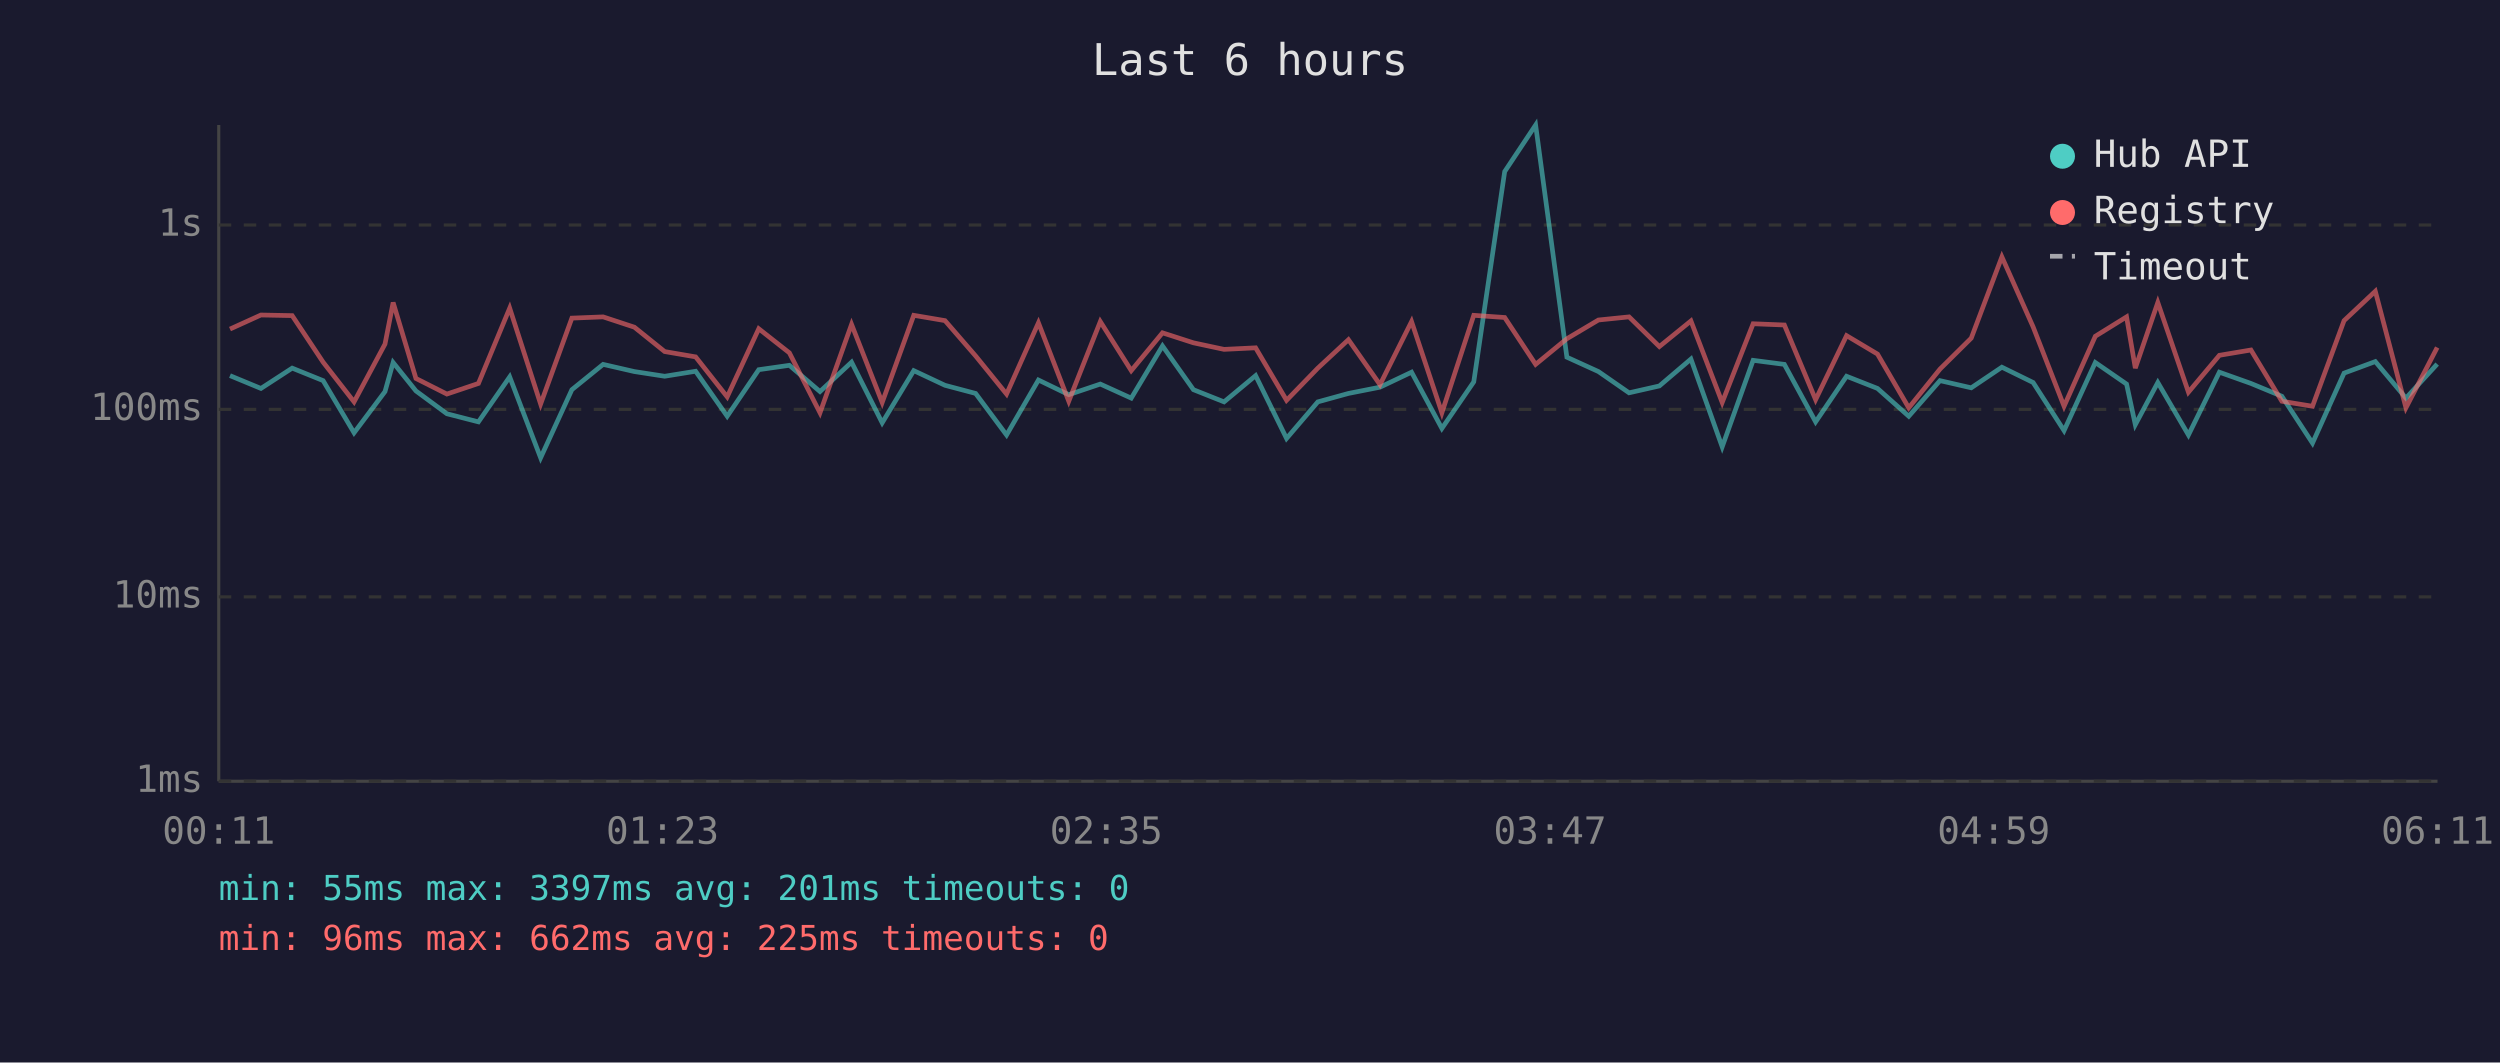
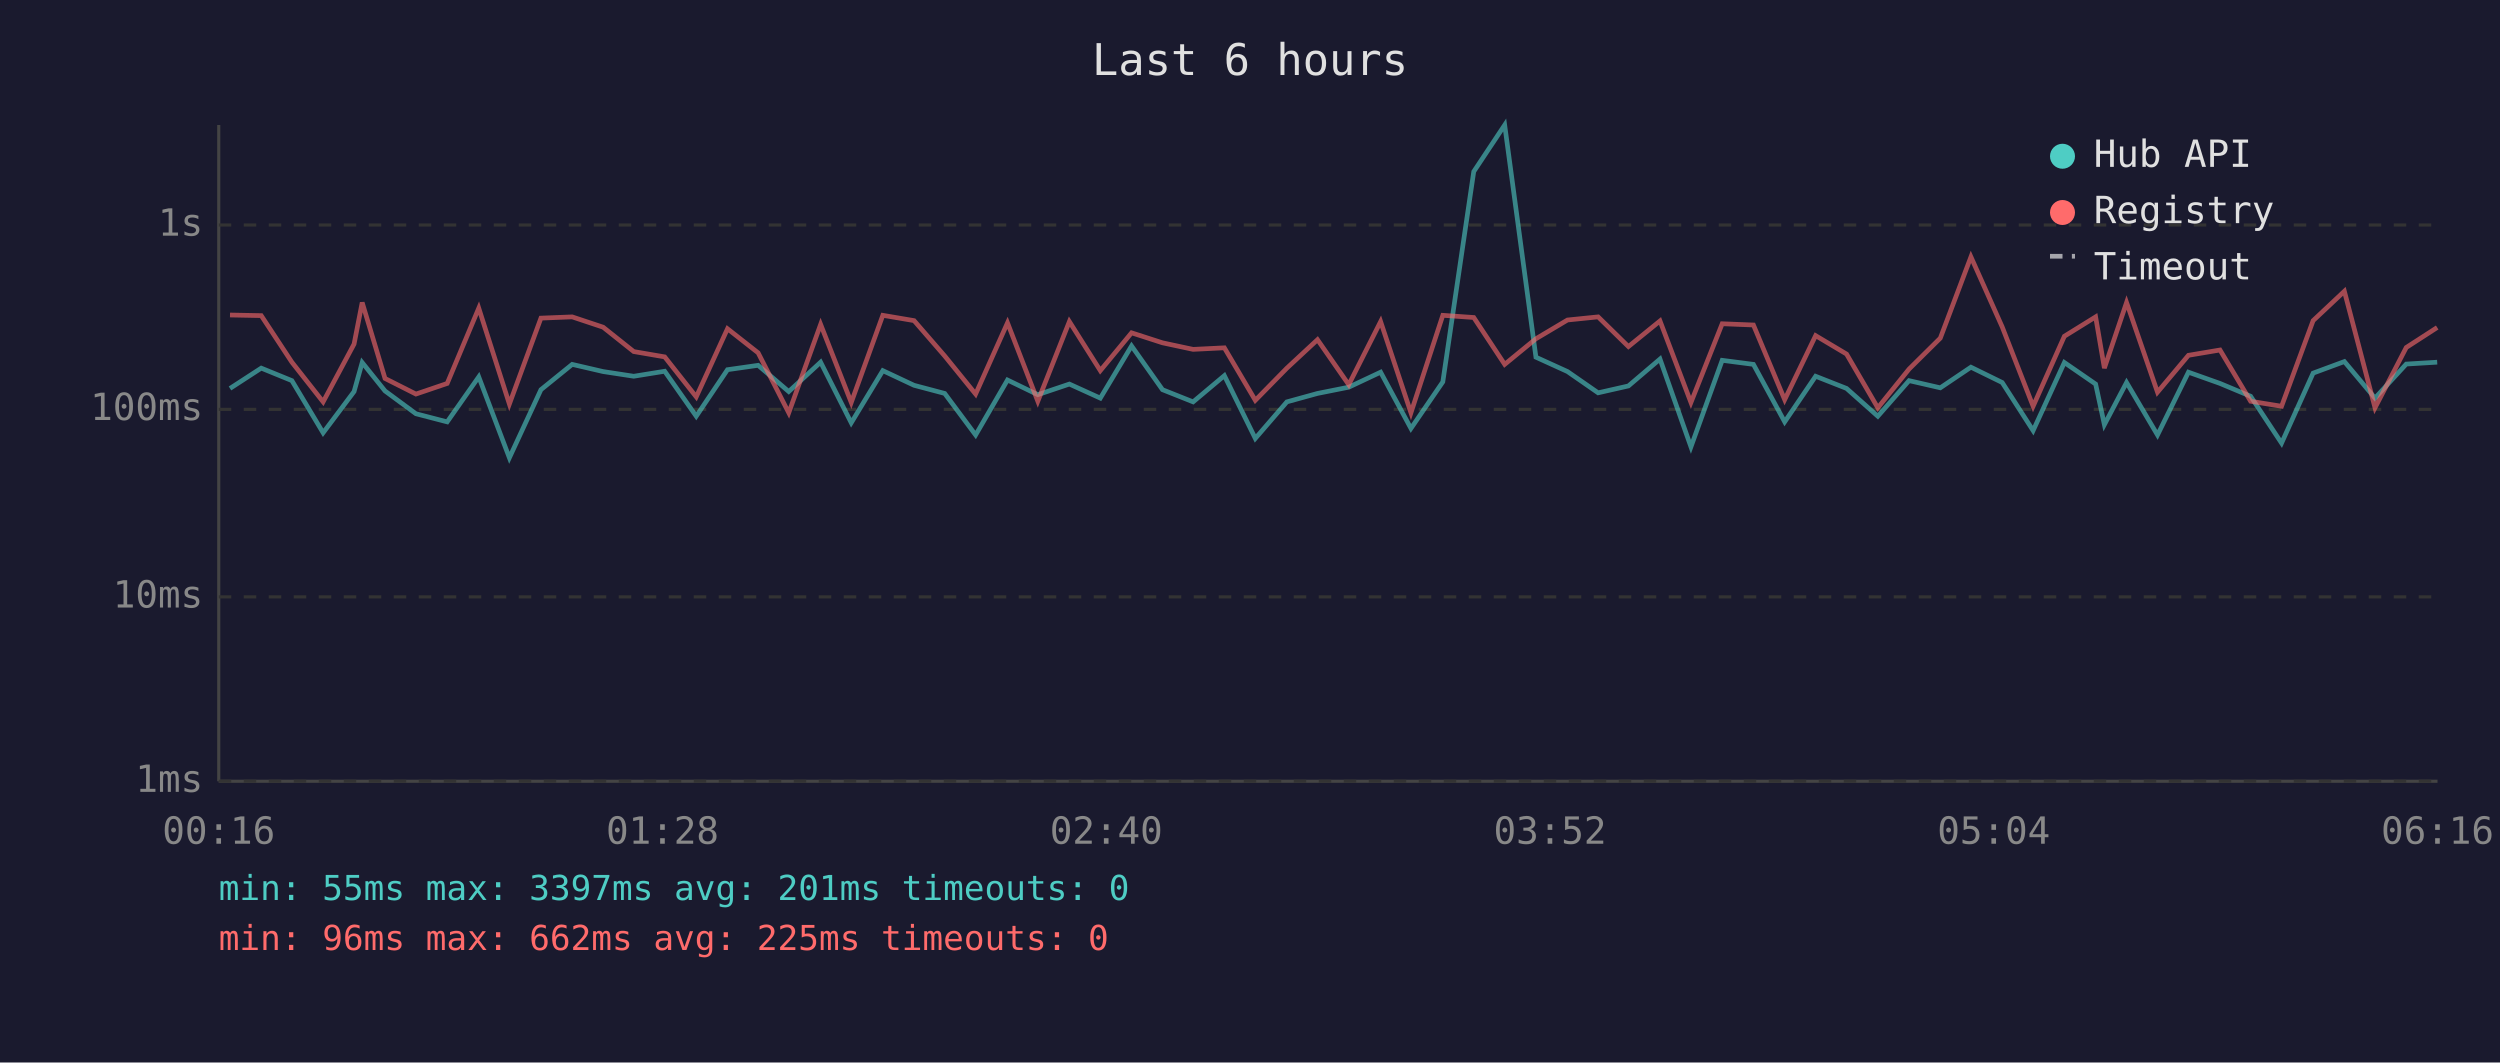
<svg xmlns="http://www.w3.org/2000/svg" viewBox="0 0 800 340" font-family="monospace" font-size="12">
  <rect width="800" height="340" fill="#1a1a2e" />
  <text x="400" y="24" fill="#e0e0e0" font-size="14" text-anchor="middle">Last 6 hours</text>
  <line x1="70" y1="40" x2="70" y2="250" stroke="#444" stroke-width="1" />
  <line x1="70" y1="250" x2="780" y2="250" stroke="#444" stroke-width="1" />
  <line x1="70" y1="250" x2="780" y2="250" stroke="#333" stroke-width="1" stroke-dasharray="4" />
  <text x="65" y="250" fill="#888" text-anchor="end" dominant-baseline="middle">1ms</text>
  <line x1="70" y1="191" x2="780" y2="191" stroke="#333" stroke-width="1" stroke-dasharray="4" />
  <text x="65" y="191" fill="#888" text-anchor="end" dominant-baseline="middle">10ms</text>
  <line x1="70" y1="131" x2="780" y2="131" stroke="#333" stroke-width="1" stroke-dasharray="4" />
  <text x="65" y="131" fill="#888" text-anchor="end" dominant-baseline="middle">100ms</text>
  <line x1="70" y1="72" x2="780" y2="72" stroke="#333" stroke-width="1" stroke-dasharray="4" />
  <text x="65" y="72" fill="#888" text-anchor="end" dominant-baseline="middle">1s</text>
-   <text x="70" y="270" fill="#888" text-anchor="middle">00:11</text>
-   <text x="212" y="270" fill="#888" text-anchor="middle">01:23</text>
-   <text x="354" y="270" fill="#888" text-anchor="middle">02:35</text>
-   <text x="496" y="270" fill="#888" text-anchor="middle">03:47</text>
-   <text x="638" y="270" fill="#888" text-anchor="middle">04:59</text>
-   <text x="780" y="270" fill="#888" text-anchor="middle">06:11</text>
-   <polyline points="73.6,120.2 83.5,124.3 93.5,117.8 103.4,121.8 113.3,138.5 123.2,125.3 125.8,116.0 133.1,125.1 143.0,132.4 153.1,135.0 163.1,120.6 173.0,146.5 183.0,124.7 193.0,116.6 203.0,118.9 212.7,120.4 222.6,118.8 232.7,133.2 242.8,118.3 252.6,116.9 262.4,125.3 272.5,115.9 282.3,135.3 292.4,118.6 302.4,123.3 312.2,125.9 322.1,139.2 332.3,121.6 342.0,126.3 352.1,122.9 362.0,127.4 372.0,110.7 381.9,124.7 391.7,128.6 401.8,120.2 411.7,140.3 421.7,128.6 431.5,125.9 441.6,123.9 451.7,119.1 461.4,137.1 471.6,122.2 481.5,54.9 491.4,40.0 501.4,114.3 511.5,118.9 521.3,125.7 531.0,123.5 541.1,114.9 551.1,143.0 561.0,115.3 571.0,116.6 581.0,135.0 590.9,120.4 600.8,124.3 610.8,133.2 620.8,121.8 630.8,124.1 640.6,117.5 650.6,122.4 660.5,137.8 670.5,116.0 680.5,122.9 683.3,135.9 690.5,122.4 700.3,139.2 710.2,119.1 720.3,122.7 730.2,126.8 740.0,141.8 750.1,119.4 760.1,115.7 769.9,127.4 779.9,116.5" fill="none" stroke="#4ecdc4" stroke-width="1.5" opacity="0.6" />
-   <polyline points="73.6,105.3 83.5,100.8 93.5,101.0 103.4,115.9 113.3,128.6 123.2,110.1 125.8,96.8 133.1,121.1 143.0,126.1 153.1,122.7 163.1,98.6 173.0,129.3 183.0,101.8 193.0,101.4 203.0,104.7 212.7,112.5 222.6,114.2 232.7,127.0 242.8,105.2 252.6,112.9 262.4,132.1 272.5,103.8 282.3,128.8 292.4,100.9 302.4,102.6 312.2,113.9 322.1,126.1 332.3,103.3 342.0,128.4 352.1,102.9 362.0,118.6 372.0,106.5 381.9,109.7 391.7,111.8 401.8,111.3 411.7,128.1 421.7,117.8 431.5,108.7 441.6,123.1 451.7,102.9 461.4,132.1 471.6,100.9 481.5,101.6 491.4,116.6 501.4,108.4 511.5,102.4 521.3,101.4 531.0,110.9 541.1,102.7 551.1,128.8 561.0,103.6 571.0,104.0 581.0,127.9 590.9,107.4 600.8,113.3 610.8,130.5 620.8,118.1 630.8,108.2 640.6,82.2 650.6,104.6 660.5,130.0 670.5,107.6 680.5,101.4 683.3,117.8 690.5,96.8 700.3,125.5 710.2,113.7 720.3,112.0 730.2,128.4 740.0,130.0 750.1,102.6 760.1,93.2 769.9,130.5 779.9,111.2" fill="none" stroke="#ff6b6b" stroke-width="1.5" opacity="0.6" />
+   <text x="70" y="270" fill="#888" text-anchor="middle">00:16</text>
+   <text x="212" y="270" fill="#888" text-anchor="middle">01:28</text>
+   <text x="354" y="270" fill="#888" text-anchor="middle">02:40</text>
+   <text x="496" y="270" fill="#888" text-anchor="middle">03:52</text>
+   <text x="638" y="270" fill="#888" text-anchor="middle">05:04</text>
+   <text x="780" y="270" fill="#888" text-anchor="middle">06:16</text>
+   <polyline points="73.6,124.3 83.6,117.8 93.4,121.8 103.4,138.5 113.3,125.3 115.9,116.0 123.2,125.1 133.1,132.4 143.1,135.0 153.2,120.6 163.0,146.5 173.1,124.7 183.1,116.6 193.0,118.9 202.8,120.4 212.7,118.8 222.8,133.2 232.8,118.3 242.6,116.9 252.4,125.3 262.6,115.9 272.4,135.3 282.5,118.6 292.5,123.3 302.3,125.9 312.2,139.2 322.4,121.6 332.1,126.3 342.2,122.9 352.1,127.4 362.1,110.7 372.0,124.7 381.8,128.6 391.8,120.2 401.7,140.3 411.8,128.6 421.6,125.9 431.6,123.9 441.8,119.1 451.5,137.1 461.7,122.2 471.6,54.9 481.5,40.0 491.5,114.3 501.6,118.9 511.4,125.7 521.1,123.5 531.2,114.9 541.1,143.0 551.1,115.3 561.1,116.6 571.1,135.0 581.0,120.4 590.9,124.3 600.9,133.2 610.9,121.8 620.9,124.1 630.7,117.5 640.7,122.4 650.6,137.8 660.6,116.0 670.6,122.9 673.4,135.9 680.5,122.4 690.4,139.2 700.3,119.1 710.4,122.7 720.2,126.8 730.1,141.8 740.2,119.4 750.2,115.7 760.0,127.4 770.0,116.5 779.9,115.9" fill="none" stroke="#4ecdc4" stroke-width="1.5" opacity="0.6" />
+   <polyline points="73.6,100.8 83.6,101.0 93.4,115.9 103.4,128.6 113.3,110.1 115.9,96.8 123.2,121.1 133.1,126.1 143.1,122.7 153.2,98.6 163.0,129.3 173.1,101.8 183.1,101.4 193.0,104.7 202.8,112.5 212.7,114.2 222.8,127.0 232.8,105.2 242.6,112.9 252.4,132.1 262.6,103.8 272.4,128.8 282.5,100.9 292.5,102.6 302.3,113.9 312.2,126.1 322.4,103.3 332.1,128.4 342.2,102.9 352.1,118.6 362.1,106.5 372.0,109.7 381.8,111.8 391.8,111.3 401.7,128.1 411.8,117.8 421.6,108.7 431.6,123.1 441.8,102.9 451.5,132.1 461.7,100.9 471.6,101.6 481.5,116.6 491.5,108.4 501.6,102.4 511.4,101.4 521.1,110.9 531.2,102.7 541.1,128.8 551.1,103.6 561.1,104.0 571.1,127.9 581.0,107.4 590.9,113.3 600.9,130.5 610.9,118.1 620.9,108.2 630.7,82.2 640.7,104.6 650.6,130.0 660.6,107.6 670.6,101.4 673.4,117.8 680.5,96.8 690.4,125.5 700.3,113.7 710.4,112.0 720.2,128.4 730.1,130.0 740.2,102.6 750.2,93.2 760.0,130.5 770.0,111.2 779.9,104.8" fill="none" stroke="#ff6b6b" stroke-width="1.5" opacity="0.6" />
  <circle cx="660" cy="50" r="4" fill="#4ecdc4" />
  <text x="670" y="50" fill="#e0e0e0" dominant-baseline="middle">Hub API</text>
  <circle cx="660" cy="68" r="4" fill="#ff6b6b" />
  <text x="670" y="68" fill="#e0e0e0" dominant-baseline="middle">Registry</text>
  <line x1="656" y1="82" x2="664" y2="82" stroke="#e0e0e0" stroke-width="1.5" stroke-dasharray="4,3" opacity="0.7" />
  <text x="670" y="86" fill="#e0e0e0" dominant-baseline="middle">Timeout</text>
  <text x="70" y="288" fill="#4ecdc4" font-size="11">min: 55ms  max: 3397ms  avg: 201ms  timeouts: 0</text>
  <text x="70" y="304" fill="#ff6b6b" font-size="11">min: 96ms  max: 662ms  avg: 225ms  timeouts: 0</text>
</svg>
